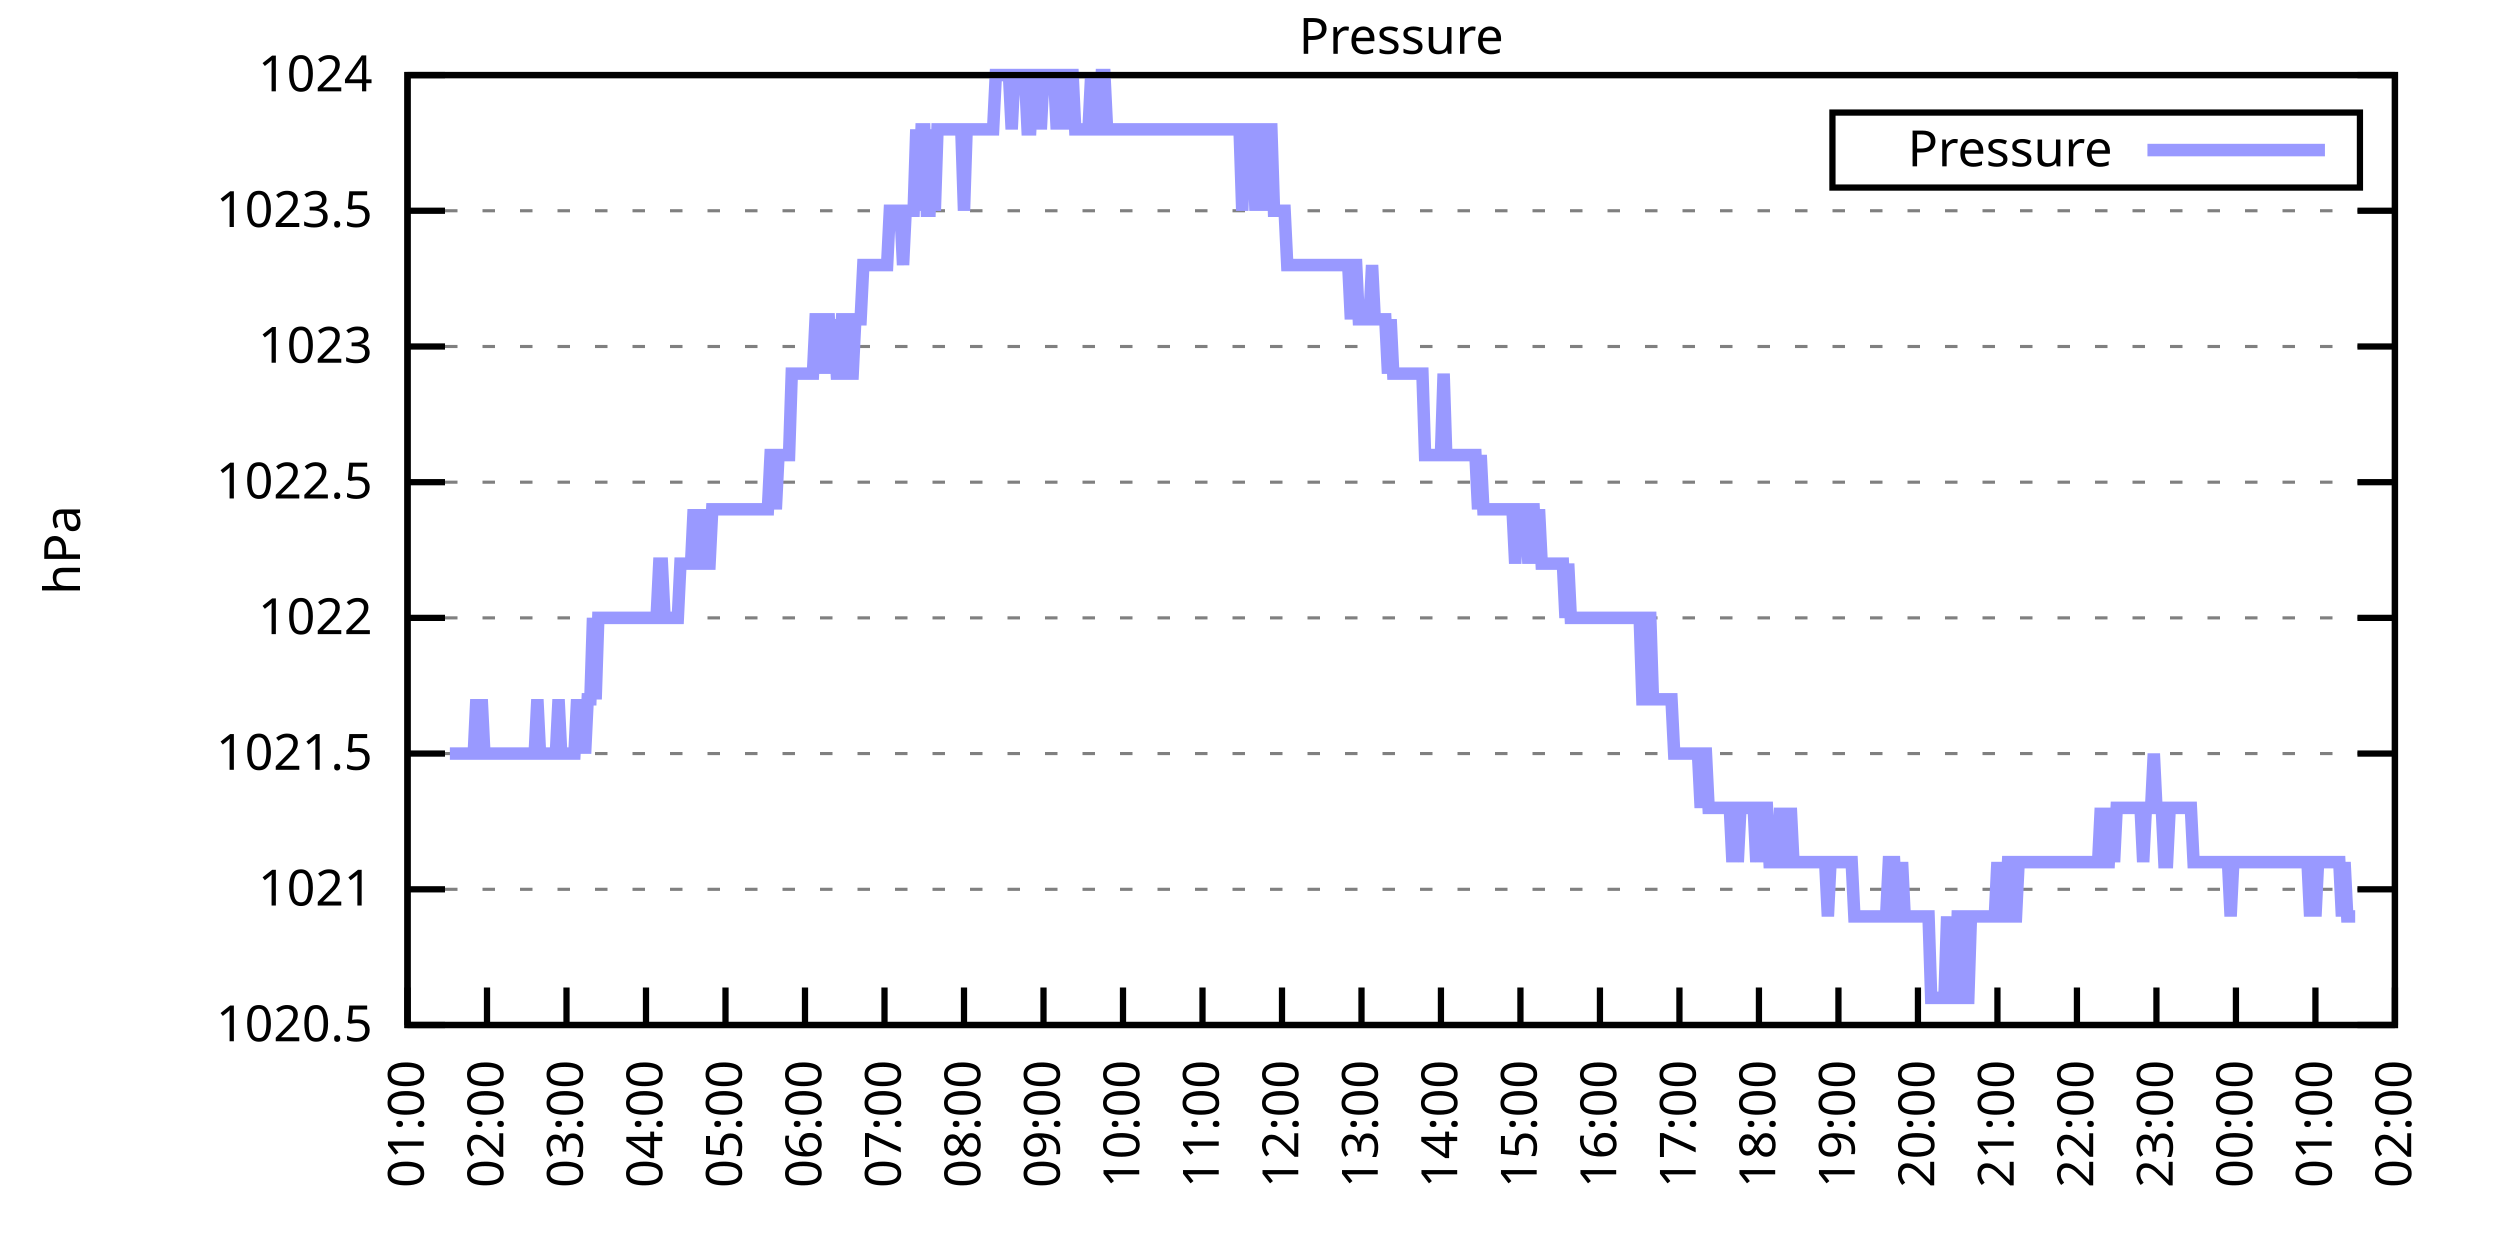
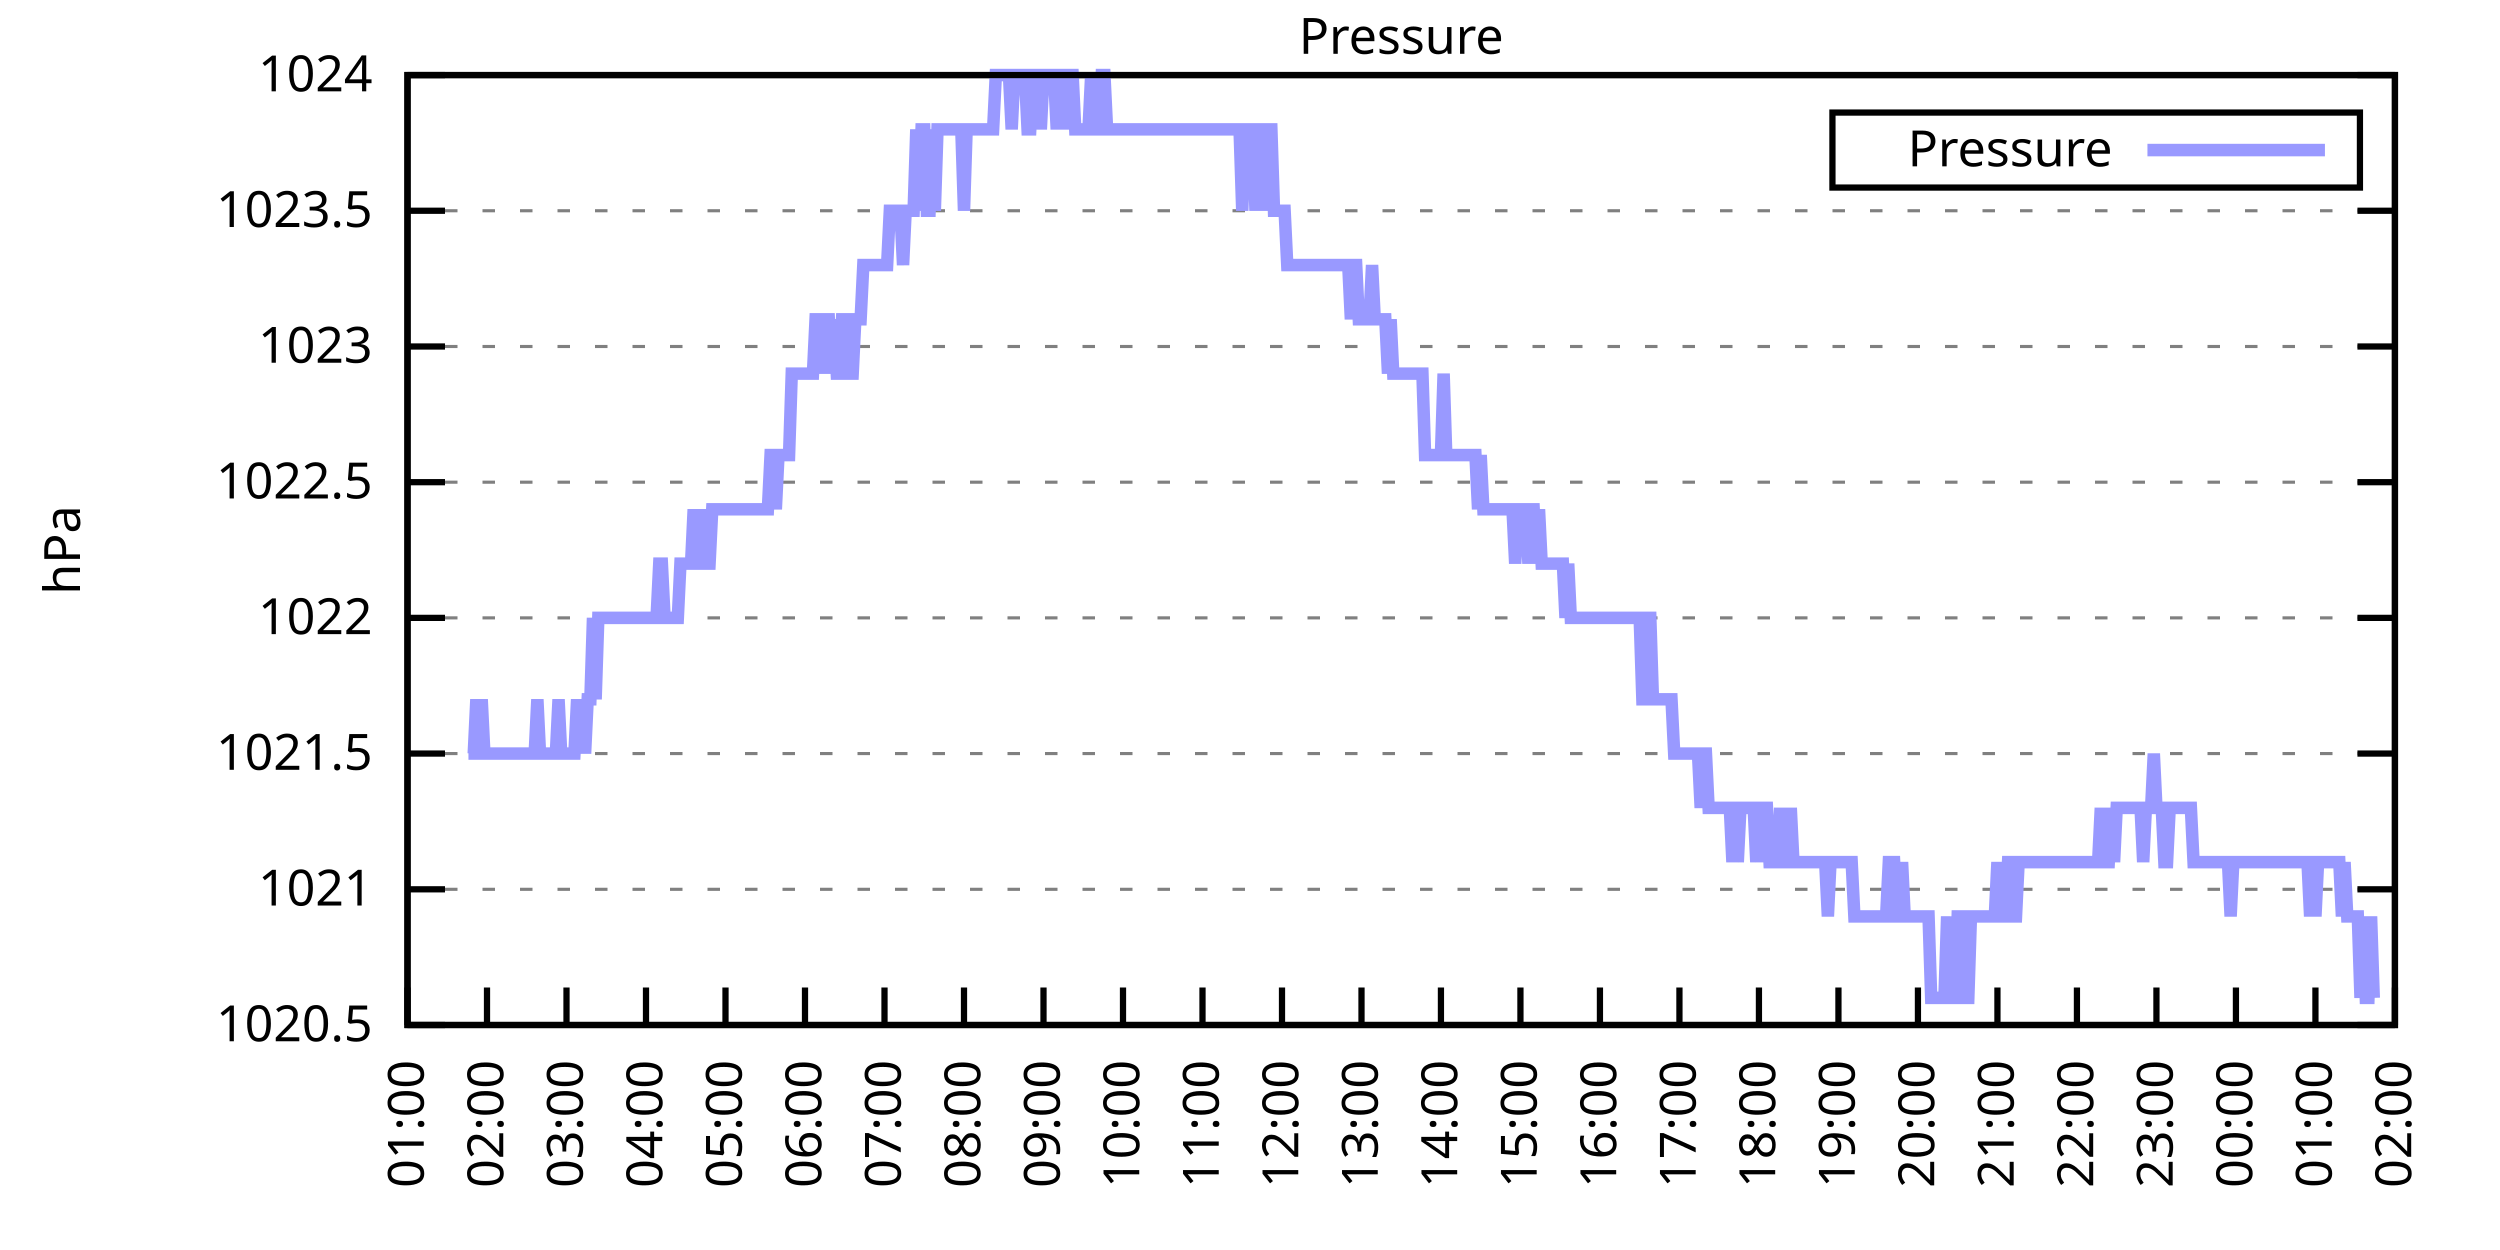
<svg xmlns="http://www.w3.org/2000/svg" xmlns:xlink="http://www.w3.org/1999/xlink" width="400" height="200" viewBox="0 0 400 200">
  <g id="gnuplot_canvas">
    <rect x="0" y="0" width="400" height="200" fill="none" />
    <defs>
      <circle id="gpDot" r="0.5" stroke-width="0.5" stroke="currentColor" />
      <path id="gpPt0" stroke-width="0.333" stroke="currentColor" d="M-1,0 h2 M0,-1 v2" />
      <path id="gpPt1" stroke-width="0.333" stroke="currentColor" d="M-1,-1 L1,1 M1,-1 L-1,1" />
      <path id="gpPt2" stroke-width="0.333" stroke="currentColor" d="M-1,0 L1,0 M0,-1 L0,1 M-1,-1 L1,1 M-1,1 L1,-1" />
      <rect id="gpPt3" stroke-width="0.333" stroke="currentColor" x="-1" y="-1" width="2" height="2" />
      <rect id="gpPt4" stroke-width="0.333" stroke="currentColor" fill="currentColor" x="-1" y="-1" width="2" height="2" />
      <circle id="gpPt5" stroke-width="0.333" stroke="currentColor" cx="0" cy="0" r="1" />
      <use xlink:href="#gpPt5" id="gpPt6" fill="currentColor" stroke="none" />
      <path id="gpPt7" stroke-width="0.333" stroke="currentColor" d="M0,-1.33 L-1.33,0.67 L1.33,0.67 z" />
      <use xlink:href="#gpPt7" id="gpPt8" fill="currentColor" stroke="none" />
      <use xlink:href="#gpPt7" id="gpPt9" stroke="currentColor" transform="rotate(180)" />
      <use xlink:href="#gpPt9" id="gpPt10" fill="currentColor" stroke="none" />
      <use xlink:href="#gpPt3" id="gpPt11" stroke="currentColor" transform="rotate(45)" />
      <use xlink:href="#gpPt11" id="gpPt12" fill="currentColor" stroke="none" />
      <path id="gpPt13" stroke-width="0.333" stroke="currentColor" d="M0,1.330 L1.265,0.411 L0.782,-1.067 L-0.782,-1.076 L-1.265,0.411 z" />
      <use xlink:href="#gpPt13" id="gpPt14" fill="currentColor" stroke="none" />
      <filter id="textbox" filterUnits="objectBoundingBox" x="0" y="0" height="1" width="1">
        <feFlood flood-color="white" flood-opacity="1" result="bgnd" />
        <feComposite in="SourceGraphic" in2="bgnd" operator="atop" />
      </filter>
      <filter id="greybox" filterUnits="objectBoundingBox" x="0" y="0" height="1" width="1">
        <feFlood flood-color="lightgrey" flood-opacity="1" result="grey" />
        <feComposite in="SourceGraphic" in2="grey" operator="atop" />
      </filter>
    </defs>
    <g fill="none" color="white" stroke="currentColor" stroke-width="1.00" stroke-linecap="butt" stroke-linejoin="miter">
</g>
    <g fill="none" color="black" stroke="currentColor" stroke-width="1.00" stroke-linecap="butt" stroke-linejoin="miter">
      <g stroke="none" shape-rendering="crispEdges">
        <polygon fill="rgb(255, 255, 255)" points="65.20,164.00 383.18,164.00 383.18,12.02 65.20,12.02 " />
      </g>
    </g>
    <g fill="none" color="black" stroke="currentColor" stroke-width="1.00" stroke-linecap="butt" stroke-linejoin="miter">
</g>
    <g fill="none" color="black" stroke="black" stroke-width="0.50" stroke-linecap="butt" stroke-linejoin="miter">
</g>
    <g fill="none" color="gray" stroke="currentColor" stroke-width="0.50" stroke-linecap="butt" stroke-linejoin="miter">
      <path stroke="gray" stroke-dasharray="2,4" class="gridline" d="M65.20,164.00 L383.19,164.00  " />
    </g>
    <g fill="none" color="gray" stroke="gray" stroke-width="1.00" stroke-linecap="butt" stroke-linejoin="miter">
</g>
    <g fill="none" color="black" stroke="currentColor" stroke-width="1.00" stroke-linecap="butt" stroke-linejoin="miter">
      <path stroke="black" d="M65.20,164.00 L71.20,164.00 M383.19,164.00 L377.19,164.00  " />
      <g transform="translate(59.60,166.60)" stroke="none" fill="black" font-family="Sans" font-size="8.00" text-anchor="end">
        <text>
          <tspan font-family="Sans"> 1020.5</tspan>
        </text>
      </g>
    </g>
    <g fill="none" color="black" stroke="currentColor" stroke-width="1.00" stroke-linecap="butt" stroke-linejoin="miter">
</g>
    <g fill="none" color="black" stroke="black" stroke-width="0.50" stroke-linecap="butt" stroke-linejoin="miter">
</g>
    <g fill="none" color="gray" stroke="currentColor" stroke-width="0.50" stroke-linecap="butt" stroke-linejoin="miter">
      <path stroke="gray" stroke-dasharray="2,4" class="gridline" d="M65.20,142.29 L383.19,142.29  " />
    </g>
    <g fill="none" color="gray" stroke="gray" stroke-width="1.00" stroke-linecap="butt" stroke-linejoin="miter">
</g>
    <g fill="none" color="black" stroke="currentColor" stroke-width="1.00" stroke-linecap="butt" stroke-linejoin="miter">
      <path stroke="black" d="M65.20,142.29 L71.20,142.29 M383.19,142.29 L377.19,142.29  " />
      <g transform="translate(59.60,144.89)" stroke="none" fill="black" font-family="Sans" font-size="8.00" text-anchor="end">
        <text>
          <tspan font-family="Sans"> 1021</tspan>
        </text>
      </g>
    </g>
    <g fill="none" color="black" stroke="currentColor" stroke-width="1.00" stroke-linecap="butt" stroke-linejoin="miter">
</g>
    <g fill="none" color="black" stroke="black" stroke-width="0.50" stroke-linecap="butt" stroke-linejoin="miter">
</g>
    <g fill="none" color="gray" stroke="currentColor" stroke-width="0.50" stroke-linecap="butt" stroke-linejoin="miter">
      <path stroke="gray" stroke-dasharray="2,4" class="gridline" d="M65.20,120.57 L383.19,120.57  " />
    </g>
    <g fill="none" color="gray" stroke="gray" stroke-width="1.00" stroke-linecap="butt" stroke-linejoin="miter">
</g>
    <g fill="none" color="black" stroke="currentColor" stroke-width="1.00" stroke-linecap="butt" stroke-linejoin="miter">
      <path stroke="black" d="M65.20,120.57 L71.20,120.57 M383.19,120.57 L377.19,120.57  " />
      <g transform="translate(59.60,123.17)" stroke="none" fill="black" font-family="Sans" font-size="8.00" text-anchor="end">
        <text>
          <tspan font-family="Sans"> 1021.5</tspan>
        </text>
      </g>
    </g>
    <g fill="none" color="black" stroke="currentColor" stroke-width="1.00" stroke-linecap="butt" stroke-linejoin="miter">
</g>
    <g fill="none" color="black" stroke="black" stroke-width="0.50" stroke-linecap="butt" stroke-linejoin="miter">
</g>
    <g fill="none" color="gray" stroke="currentColor" stroke-width="0.50" stroke-linecap="butt" stroke-linejoin="miter">
      <path stroke="gray" stroke-dasharray="2,4" class="gridline" d="M65.20,98.86 L383.19,98.86  " />
    </g>
    <g fill="none" color="gray" stroke="gray" stroke-width="1.00" stroke-linecap="butt" stroke-linejoin="miter">
</g>
    <g fill="none" color="black" stroke="currentColor" stroke-width="1.00" stroke-linecap="butt" stroke-linejoin="miter">
      <path stroke="black" d="M65.20,98.86 L71.20,98.86 M383.19,98.86 L377.19,98.86  " />
      <g transform="translate(59.60,101.46)" stroke="none" fill="black" font-family="Sans" font-size="8.00" text-anchor="end">
        <text>
          <tspan font-family="Sans"> 1022</tspan>
        </text>
      </g>
    </g>
    <g fill="none" color="black" stroke="currentColor" stroke-width="1.00" stroke-linecap="butt" stroke-linejoin="miter">
</g>
    <g fill="none" color="black" stroke="black" stroke-width="0.50" stroke-linecap="butt" stroke-linejoin="miter">
</g>
    <g fill="none" color="gray" stroke="currentColor" stroke-width="0.50" stroke-linecap="butt" stroke-linejoin="miter">
      <path stroke="gray" stroke-dasharray="2,4" class="gridline" d="M65.20,77.15 L383.19,77.15  " />
    </g>
    <g fill="none" color="gray" stroke="gray" stroke-width="1.00" stroke-linecap="butt" stroke-linejoin="miter">
</g>
    <g fill="none" color="black" stroke="currentColor" stroke-width="1.00" stroke-linecap="butt" stroke-linejoin="miter">
      <path stroke="black" d="M65.20,77.15 L71.20,77.15 M383.19,77.15 L377.19,77.15  " />
      <g transform="translate(59.60,79.75)" stroke="none" fill="black" font-family="Sans" font-size="8.00" text-anchor="end">
        <text>
          <tspan font-family="Sans"> 1022.5</tspan>
        </text>
      </g>
    </g>
    <g fill="none" color="black" stroke="currentColor" stroke-width="1.00" stroke-linecap="butt" stroke-linejoin="miter">
</g>
    <g fill="none" color="black" stroke="black" stroke-width="0.50" stroke-linecap="butt" stroke-linejoin="miter">
</g>
    <g fill="none" color="gray" stroke="currentColor" stroke-width="0.50" stroke-linecap="butt" stroke-linejoin="miter">
      <path stroke="gray" stroke-dasharray="2,4" class="gridline" d="M65.20,55.44 L383.19,55.44  " />
    </g>
    <g fill="none" color="gray" stroke="gray" stroke-width="1.00" stroke-linecap="butt" stroke-linejoin="miter">
</g>
    <g fill="none" color="black" stroke="currentColor" stroke-width="1.00" stroke-linecap="butt" stroke-linejoin="miter">
      <path stroke="black" d="M65.20,55.44 L71.20,55.44 M383.19,55.44 L377.19,55.44  " />
      <g transform="translate(59.60,58.04)" stroke="none" fill="black" font-family="Sans" font-size="8.00" text-anchor="end">
        <text>
          <tspan font-family="Sans"> 1023</tspan>
        </text>
      </g>
    </g>
    <g fill="none" color="black" stroke="currentColor" stroke-width="1.00" stroke-linecap="butt" stroke-linejoin="miter">
</g>
    <g fill="none" color="black" stroke="black" stroke-width="0.50" stroke-linecap="butt" stroke-linejoin="miter">
</g>
    <g fill="none" color="gray" stroke="currentColor" stroke-width="0.50" stroke-linecap="butt" stroke-linejoin="miter">
      <path stroke="gray" stroke-dasharray="2,4" class="gridline" d="M65.20,33.72 L383.19,33.72  " />
    </g>
    <g fill="none" color="gray" stroke="gray" stroke-width="1.00" stroke-linecap="butt" stroke-linejoin="miter">
</g>
    <g fill="none" color="black" stroke="currentColor" stroke-width="1.00" stroke-linecap="butt" stroke-linejoin="miter">
      <path stroke="black" d="M65.20,33.72 L71.20,33.72 M383.19,33.72 L377.19,33.72  " />
      <g transform="translate(59.60,36.32)" stroke="none" fill="black" font-family="Sans" font-size="8.00" text-anchor="end">
        <text>
          <tspan font-family="Sans"> 1023.5</tspan>
        </text>
      </g>
    </g>
    <g fill="none" color="black" stroke="currentColor" stroke-width="1.00" stroke-linecap="butt" stroke-linejoin="miter">
</g>
    <g fill="none" color="black" stroke="black" stroke-width="0.50" stroke-linecap="butt" stroke-linejoin="miter">
</g>
    <g fill="none" color="gray" stroke="currentColor" stroke-width="0.50" stroke-linecap="butt" stroke-linejoin="miter">
      <path stroke="gray" stroke-dasharray="2,4" class="gridline" d="M65.20,12.01 L383.19,12.01  " />
    </g>
    <g fill="none" color="gray" stroke="gray" stroke-width="1.00" stroke-linecap="butt" stroke-linejoin="miter">
</g>
    <g fill="none" color="black" stroke="currentColor" stroke-width="1.00" stroke-linecap="butt" stroke-linejoin="miter">
      <path stroke="black" d="M65.20,12.01 L71.20,12.01 M383.19,12.01 L377.19,12.01  " />
      <g transform="translate(59.60,14.61)" stroke="none" fill="black" font-family="Sans" font-size="8.00" text-anchor="end">
        <text>
          <tspan font-family="Sans"> 1024</tspan>
        </text>
      </g>
    </g>
    <g fill="none" color="black" stroke="currentColor" stroke-width="1.00" stroke-linecap="butt" stroke-linejoin="miter">
      <path stroke="black" d="M65.20,164.00 L65.20,158.00  " />
      <g transform="translate(67.80,169.60) rotate(270.00)" stroke="none" fill="black" font-family="Sans" font-size="8.00" text-anchor="end">
        <text>
          <tspan font-family="Sans">01:00</tspan>
        </text>
      </g>
    </g>
    <g fill="none" color="black" stroke="currentColor" stroke-width="1.00" stroke-linecap="butt" stroke-linejoin="miter">
      <path stroke="black" d="M77.92,164.00 L77.92,158.00  " />
      <g transform="translate(80.52,169.60) rotate(270.00)" stroke="none" fill="black" font-family="Sans" font-size="8.00" text-anchor="end">
        <text>
          <tspan font-family="Sans">02:00</tspan>
        </text>
      </g>
    </g>
    <g fill="none" color="black" stroke="currentColor" stroke-width="1.00" stroke-linecap="butt" stroke-linejoin="miter">
      <path stroke="black" d="M90.64,164.00 L90.64,158.00  " />
      <g transform="translate(93.24,169.60) rotate(270.00)" stroke="none" fill="black" font-family="Sans" font-size="8.00" text-anchor="end">
        <text>
          <tspan font-family="Sans">03:00</tspan>
        </text>
      </g>
    </g>
    <g fill="none" color="black" stroke="currentColor" stroke-width="1.00" stroke-linecap="butt" stroke-linejoin="miter">
      <path stroke="black" d="M103.36,164.00 L103.36,158.00  " />
      <g transform="translate(105.96,169.60) rotate(270.00)" stroke="none" fill="black" font-family="Sans" font-size="8.00" text-anchor="end">
        <text>
          <tspan font-family="Sans">04:00</tspan>
        </text>
      </g>
    </g>
    <g fill="none" color="black" stroke="currentColor" stroke-width="1.00" stroke-linecap="butt" stroke-linejoin="miter">
      <path stroke="black" d="M116.08,164.00 L116.08,158.00  " />
      <g transform="translate(118.68,169.60) rotate(270.00)" stroke="none" fill="black" font-family="Sans" font-size="8.00" text-anchor="end">
        <text>
          <tspan font-family="Sans">05:00</tspan>
        </text>
      </g>
    </g>
    <g fill="none" color="black" stroke="currentColor" stroke-width="1.00" stroke-linecap="butt" stroke-linejoin="miter">
      <path stroke="black" d="M128.80,164.00 L128.80,158.00  " />
      <g transform="translate(131.40,169.60) rotate(270.00)" stroke="none" fill="black" font-family="Sans" font-size="8.00" text-anchor="end">
        <text>
          <tspan font-family="Sans">06:00</tspan>
        </text>
      </g>
    </g>
    <g fill="none" color="black" stroke="currentColor" stroke-width="1.00" stroke-linecap="butt" stroke-linejoin="miter">
      <path stroke="black" d="M141.52,164.00 L141.52,158.00  " />
      <g transform="translate(144.12,169.60) rotate(270.00)" stroke="none" fill="black" font-family="Sans" font-size="8.00" text-anchor="end">
        <text>
          <tspan font-family="Sans">07:00</tspan>
        </text>
      </g>
    </g>
    <g fill="none" color="black" stroke="currentColor" stroke-width="1.00" stroke-linecap="butt" stroke-linejoin="miter">
      <path stroke="black" d="M154.24,164.00 L154.24,158.00  " />
      <g transform="translate(156.84,169.60) rotate(270.00)" stroke="none" fill="black" font-family="Sans" font-size="8.00" text-anchor="end">
        <text>
          <tspan font-family="Sans">08:00</tspan>
        </text>
      </g>
    </g>
    <g fill="none" color="black" stroke="currentColor" stroke-width="1.00" stroke-linecap="butt" stroke-linejoin="miter">
      <path stroke="black" d="M166.96,164.00 L166.96,158.00  " />
      <g transform="translate(169.56,169.60) rotate(270.00)" stroke="none" fill="black" font-family="Sans" font-size="8.00" text-anchor="end">
        <text>
          <tspan font-family="Sans">09:00</tspan>
        </text>
      </g>
    </g>
    <g fill="none" color="black" stroke="currentColor" stroke-width="1.00" stroke-linecap="butt" stroke-linejoin="miter">
      <path stroke="black" d="M179.68,164.00 L179.68,158.00  " />
      <g transform="translate(182.28,169.60) rotate(270.00)" stroke="none" fill="black" font-family="Sans" font-size="8.00" text-anchor="end">
        <text>
          <tspan font-family="Sans">10:00</tspan>
        </text>
      </g>
    </g>
    <g fill="none" color="black" stroke="currentColor" stroke-width="1.00" stroke-linecap="butt" stroke-linejoin="miter">
      <path stroke="black" d="M192.40,164.00 L192.40,158.00  " />
      <g transform="translate(195.00,169.60) rotate(270.00)" stroke="none" fill="black" font-family="Sans" font-size="8.00" text-anchor="end">
        <text>
          <tspan font-family="Sans">11:00</tspan>
        </text>
      </g>
    </g>
    <g fill="none" color="black" stroke="currentColor" stroke-width="1.00" stroke-linecap="butt" stroke-linejoin="miter">
      <path stroke="black" d="M205.12,164.00 L205.12,158.00  " />
      <g transform="translate(207.72,169.60) rotate(270.00)" stroke="none" fill="black" font-family="Sans" font-size="8.00" text-anchor="end">
        <text>
          <tspan font-family="Sans">12:00</tspan>
        </text>
      </g>
    </g>
    <g fill="none" color="black" stroke="currentColor" stroke-width="1.00" stroke-linecap="butt" stroke-linejoin="miter">
      <path stroke="black" d="M217.84,164.00 L217.84,158.00  " />
      <g transform="translate(220.44,169.60) rotate(270.00)" stroke="none" fill="black" font-family="Sans" font-size="8.00" text-anchor="end">
        <text>
          <tspan font-family="Sans">13:00</tspan>
        </text>
      </g>
    </g>
    <g fill="none" color="black" stroke="currentColor" stroke-width="1.00" stroke-linecap="butt" stroke-linejoin="miter">
      <path stroke="black" d="M230.55,164.00 L230.55,158.00  " />
      <g transform="translate(233.15,169.60) rotate(270.00)" stroke="none" fill="black" font-family="Sans" font-size="8.00" text-anchor="end">
        <text>
          <tspan font-family="Sans">14:00</tspan>
        </text>
      </g>
    </g>
    <g fill="none" color="black" stroke="currentColor" stroke-width="1.00" stroke-linecap="butt" stroke-linejoin="miter">
      <path stroke="black" d="M243.27,164.00 L243.27,158.00  " />
      <g transform="translate(245.87,169.60) rotate(270.00)" stroke="none" fill="black" font-family="Sans" font-size="8.00" text-anchor="end">
        <text>
          <tspan font-family="Sans">15:00</tspan>
        </text>
      </g>
    </g>
    <g fill="none" color="black" stroke="currentColor" stroke-width="1.00" stroke-linecap="butt" stroke-linejoin="miter">
      <path stroke="black" d="M255.99,164.00 L255.99,158.00  " />
      <g transform="translate(258.59,169.60) rotate(270.00)" stroke="none" fill="black" font-family="Sans" font-size="8.00" text-anchor="end">
        <text>
          <tspan font-family="Sans">16:00</tspan>
        </text>
      </g>
    </g>
    <g fill="none" color="black" stroke="currentColor" stroke-width="1.00" stroke-linecap="butt" stroke-linejoin="miter">
      <path stroke="black" d="M268.71,164.00 L268.71,158.00  " />
      <g transform="translate(271.31,169.60) rotate(270.00)" stroke="none" fill="black" font-family="Sans" font-size="8.00" text-anchor="end">
        <text>
          <tspan font-family="Sans">17:00</tspan>
        </text>
      </g>
    </g>
    <g fill="none" color="black" stroke="currentColor" stroke-width="1.00" stroke-linecap="butt" stroke-linejoin="miter">
      <path stroke="black" d="M281.43,164.00 L281.43,158.00  " />
      <g transform="translate(284.03,169.60) rotate(270.00)" stroke="none" fill="black" font-family="Sans" font-size="8.00" text-anchor="end">
        <text>
          <tspan font-family="Sans">18:00</tspan>
        </text>
      </g>
    </g>
    <g fill="none" color="black" stroke="currentColor" stroke-width="1.00" stroke-linecap="butt" stroke-linejoin="miter">
      <path stroke="black" d="M294.15,164.00 L294.15,158.00  " />
      <g transform="translate(296.75,169.60) rotate(270.00)" stroke="none" fill="black" font-family="Sans" font-size="8.00" text-anchor="end">
        <text>
          <tspan font-family="Sans">19:00</tspan>
        </text>
      </g>
    </g>
    <g fill="none" color="black" stroke="currentColor" stroke-width="1.00" stroke-linecap="butt" stroke-linejoin="miter">
      <path stroke="black" d="M306.87,164.00 L306.87,158.00  " />
      <g transform="translate(309.47,169.60) rotate(270.00)" stroke="none" fill="black" font-family="Sans" font-size="8.00" text-anchor="end">
        <text>
          <tspan font-family="Sans">20:00</tspan>
        </text>
      </g>
    </g>
    <g fill="none" color="black" stroke="currentColor" stroke-width="1.00" stroke-linecap="butt" stroke-linejoin="miter">
      <path stroke="black" d="M319.59,164.00 L319.59,158.00  " />
      <g transform="translate(322.19,169.60) rotate(270.00)" stroke="none" fill="black" font-family="Sans" font-size="8.00" text-anchor="end">
        <text>
          <tspan font-family="Sans">21:00</tspan>
        </text>
      </g>
    </g>
    <g fill="none" color="black" stroke="currentColor" stroke-width="1.00" stroke-linecap="butt" stroke-linejoin="miter">
      <path stroke="black" d="M332.31,164.00 L332.31,158.00  " />
      <g transform="translate(334.91,169.60) rotate(270.00)" stroke="none" fill="black" font-family="Sans" font-size="8.00" text-anchor="end">
        <text>
          <tspan font-family="Sans">22:00</tspan>
        </text>
      </g>
    </g>
    <g fill="none" color="black" stroke="currentColor" stroke-width="1.00" stroke-linecap="butt" stroke-linejoin="miter">
      <path stroke="black" d="M345.03,164.00 L345.03,158.00  " />
      <g transform="translate(347.63,169.60) rotate(270.00)" stroke="none" fill="black" font-family="Sans" font-size="8.00" text-anchor="end">
        <text>
          <tspan font-family="Sans">23:00</tspan>
        </text>
      </g>
    </g>
    <g fill="none" color="black" stroke="currentColor" stroke-width="1.00" stroke-linecap="butt" stroke-linejoin="miter">
      <path stroke="black" d="M357.75,164.00 L357.75,158.00  " />
      <g transform="translate(360.35,169.60) rotate(270.00)" stroke="none" fill="black" font-family="Sans" font-size="8.00" text-anchor="end">
        <text>
          <tspan font-family="Sans">00:00</tspan>
        </text>
      </g>
    </g>
    <g fill="none" color="black" stroke="currentColor" stroke-width="1.00" stroke-linecap="butt" stroke-linejoin="miter">
      <path stroke="black" d="M370.47,164.00 L370.47,158.00  " />
      <g transform="translate(373.07,169.60) rotate(270.00)" stroke="none" fill="black" font-family="Sans" font-size="8.00" text-anchor="end">
        <text>
          <tspan font-family="Sans">01:00</tspan>
        </text>
      </g>
    </g>
    <g fill="none" color="black" stroke="currentColor" stroke-width="1.00" stroke-linecap="butt" stroke-linejoin="miter">
      <path stroke="black" d="M383.19,164.00 L383.19,158.00  " />
      <g transform="translate(385.79,169.60) rotate(270.00)" stroke="none" fill="black" font-family="Sans" font-size="8.00" text-anchor="end">
        <text>
          <tspan font-family="Sans">02:00</tspan>
        </text>
      </g>
    </g>
    <g fill="none" color="black" stroke="currentColor" stroke-width="1.00" stroke-linecap="butt" stroke-linejoin="miter">
</g>
    <g fill="none" color="black" stroke="currentColor" stroke-width="1.00" stroke-linecap="butt" stroke-linejoin="miter">
      <path stroke="black" d="M65.20,12.01 L65.20,164.00 L383.19,164.00 L383.19,12.01 L65.20,12.01 Z  " />
    </g>
    <g fill="none" color="black" stroke="currentColor" stroke-width="1.00" stroke-linecap="butt" stroke-linejoin="miter">
</g>
    <g fill="none" color="black" stroke="currentColor" stroke-width="1.00" stroke-linecap="butt" stroke-linejoin="miter">
      <path stroke="black" d="M293.19,30.01 L293.19,18.01 L377.59,18.01 L377.59,30.01 L293.19,30.01 Z  " />
    </g>
    <g id="Pressure_plot_1">
      <g fill="none" color="white" stroke="black" stroke-width="2.00" stroke-linecap="butt" stroke-linejoin="miter">
</g>
      <g fill="none" color="black" stroke="currentColor" stroke-width="2.00" stroke-linecap="butt" stroke-linejoin="miter">
        <g transform="translate(337.99,26.61)" stroke="none" fill="black" font-family="Sans" font-size="8.00" text-anchor="end">
          <text>
            <tspan font-family="Sans">Pressure</tspan>
          </text>
        </g>
      </g>
      <g fill="none" color="black" stroke="currentColor" stroke-width="2.00" stroke-linecap="butt" stroke-linejoin="miter">
-         <path stroke="rgb(153, 153, 255)" d="M343.59,24.01 L371.99,24.01 M71.98,120.57 L72.41,120.57 L72.83,120.57 L73.26,120.57 L73.68,120.57 L74.10,120.57   L74.53,120.57 L74.95,120.57 L75.38,120.57 L75.80,120.57 L76.22,111.89 L76.65,120.57 L77.07,111.89 L77.50,120.57   L77.92,120.57 L78.34,120.57 L78.77,120.57 L79.19,120.57 L79.62,120.57 L80.04,120.57 L80.46,120.57 L80.89,120.57   L81.31,120.57 L81.74,120.57 L82.16,120.57 L82.58,120.57 L83.01,120.57 L83.43,120.57 L83.86,120.57 L84.28,120.57   L84.70,120.57 L85.13,120.57 L85.55,120.57 L85.98,111.89 L86.40,120.57 L86.82,120.57 L87.25,120.57 L87.67,120.57   L88.10,120.57 L88.52,120.57 L88.94,120.57 L89.37,111.89 L89.79,120.57 L90.22,120.57 L90.64,120.57 L91.06,120.57   L91.49,120.57 L91.91,120.57 L92.34,111.89 L92.76,120.57 L93.18,111.89 L93.61,120.57 L94.03,111.89 L94.46,111.89   L94.88,98.86 L95.30,111.89 L95.73,98.86 L96.15,98.86 L96.58,98.86 L97.00,98.86 L97.42,98.86 L97.85,98.86   L98.27,98.86 L98.69,98.86 L99.12,98.86 L99.54,98.86 L99.97,98.86 L100.39,98.86 L100.81,98.86 L101.24,98.86   L101.66,98.86 L102.09,98.86 L102.51,98.86 L102.93,98.86 L103.36,98.86 L103.78,98.86 L104.21,98.86 L104.63,98.86   L105.05,98.86 L105.48,90.18 L105.90,90.18 L106.33,98.86 L106.75,98.86 L107.17,98.86 L107.60,98.86 L108.02,98.86   L108.45,98.86 L108.87,90.18 L109.29,90.18 L109.72,90.18 L110.14,90.18 L110.57,90.18 L110.99,81.49 L111.41,90.18   L111.84,90.18 L112.26,81.49 L112.69,90.18 L113.11,90.18 L113.53,90.18 L113.96,81.49 L114.38,81.49 L114.81,81.49   L115.23,81.49 L115.65,81.49 L116.08,81.49 L116.50,81.49 L116.93,81.49 L117.35,81.49 L117.77,81.49 L118.20,81.49   L118.62,81.49 L119.05,81.49 L119.47,81.49 L119.89,81.49 L120.32,81.49 L120.74,81.49 L121.17,81.49 L121.59,81.49   L122.01,81.49 L122.44,81.49 L122.86,81.49 L123.29,72.81 L123.71,72.81 L124.13,81.49 L124.56,72.81 L124.98,72.81   L125.41,72.81 L125.83,72.81 L126.25,72.81 L126.68,59.78 L127.10,59.78 L127.53,59.78 L127.95,59.78 L128.37,59.78   L128.80,59.78 L129.22,59.78 L129.65,59.78 L130.07,59.78 L130.49,51.09 L130.92,51.09 L131.34,59.78 L131.77,51.09   L132.19,51.09 L132.61,51.09 L133.04,59.78 L133.46,51.09 L133.89,59.78 L134.31,59.78 L134.73,51.09 L135.16,51.09   L135.58,59.78 L136.01,59.78 L136.43,59.78 L136.85,51.09 L137.28,51.09 L137.70,51.09 L138.13,42.41 L138.55,42.41   L138.97,42.41 L139.40,42.41 L139.82,42.41 L140.25,42.41 L140.67,42.41 L141.09,42.41 L141.52,42.41 L141.94,42.41   L142.37,33.72 L142.79,33.72 L143.21,33.72 L143.64,33.72 L144.06,33.72 L144.49,42.41 L144.91,33.72 L145.33,33.72   L145.76,33.72 L146.18,33.72 L146.61,20.70 L147.03,33.72 L147.45,20.70 L147.88,20.70 L148.30,33.72 L148.73,33.72   L149.15,20.70 L149.57,33.72 L150.00,20.70 L150.42,20.70 L150.85,20.70 L151.27,20.70 L151.69,20.70 L152.12,20.70   L152.54,20.70 L152.97,20.70 L153.39,20.70 L153.81,20.70 L154.24,33.72 L154.66,20.70 L155.09,20.70 L155.51,20.70   L155.93,20.70 L156.36,20.70 L156.78,20.70 L157.21,20.70 L157.63,20.70 L158.05,20.70 L158.48,20.70 L158.90,20.70   L159.33,12.01 L159.75,12.01 L160.17,12.01 L160.60,12.01 L161.02,12.01 L161.44,12.01 L161.87,20.70 L162.29,12.01   L162.72,12.01 L163.14,12.01 L163.56,12.01 L163.99,12.01 L164.41,20.70 L164.84,20.70 L165.26,12.01 L165.68,12.01   L166.11,12.01 L166.53,20.70 L166.96,12.01 L167.38,12.01 L167.80,12.01 L168.23,12.01 L168.65,12.01 L169.08,20.70   L169.50,12.01 L169.92,12.01 L170.35,20.70 L170.77,12.01 L171.20,12.01 L171.62,12.01 L172.04,20.70 L172.47,20.70   L172.89,20.70 L173.32,20.70 L173.74,20.70 L174.16,20.70 L174.59,12.01 L175.01,20.70 L175.44,20.70 L175.86,20.70   L176.28,12.01 L176.71,12.01 L177.13,20.70 L177.56,20.70 L177.98,20.70 L178.40,20.70 L178.83,20.70 L179.25,20.70   L179.68,20.70 L180.10,20.70 L180.52,20.70 L180.95,20.70 L181.37,20.70 L181.80,20.70 L182.22,20.70 L182.64,20.70   L183.07,20.70 L183.49,20.70 L183.92,20.70 L184.34,20.70 L184.76,20.70 L185.19,20.70 L185.61,20.70 L186.04,20.70   L186.46,20.70 L186.88,20.70 L187.31,20.70 L187.73,20.70 L188.16,20.70 L188.58,20.70 L189.00,20.70 L189.43,20.70   L189.85,20.70 L190.28,20.70 L190.70,20.70 L191.12,20.70 L191.55,20.70 L191.97,20.70 L192.40,20.70 L192.82,20.70   L193.24,20.70 L193.67,20.70 L194.09,20.70 L194.52,20.70 L194.94,20.70 L195.36,20.70 L195.79,20.70 L196.21,20.70   L196.64,20.70 L197.06,20.70 L197.48,20.70 L197.91,20.70 L198.33,20.70 L198.76,33.72 L199.18,20.70 L199.60,20.70   L200.03,20.70 L200.45,20.70 L200.88,33.72 L201.30,20.70 L201.72,20.70 L202.15,20.70 L202.57,33.72 L203.00,20.70   L203.42,20.70 L203.84,33.72 L204.27,33.72 L204.69,33.72 L205.12,33.72 L205.54,33.72 L205.96,42.41 L206.39,42.41   L206.81,42.41 L207.24,42.41 L207.66,42.41 L208.08,42.41 L208.51,42.41 L208.93,42.41 L209.36,42.41 L209.78,42.41   L210.20,42.41 L210.63,42.41 L211.05,42.41 L211.48,42.41 L211.90,42.41 L212.32,42.41 L212.75,42.41 L213.17,42.41   L213.60,42.41 L214.02,42.41 L214.44,42.41 L214.87,42.41 L215.29,42.41 L215.72,42.41 L216.14,51.09 L216.56,42.41   L216.99,42.41 L217.41,51.09 L217.84,51.09 L218.26,51.09 L218.68,51.09 L219.11,51.09 L219.53,42.41 L219.96,51.09   L220.38,51.09 L220.80,51.09 L221.23,51.09 L221.65,51.09 L222.08,59.78 L222.50,51.09 L222.92,59.78 L223.35,59.78   L223.77,59.78 L224.20,59.78 L224.62,59.78 L225.04,59.78 L225.47,59.78 L225.89,59.78 L226.31,59.78 L226.74,59.78   L227.16,59.78 L227.59,59.78 L228.01,72.81 L228.43,72.81 L228.86,72.81 L229.28,72.81 L229.71,72.81 L230.13,72.81   L230.55,72.81 L230.98,59.78 L231.40,72.81 L231.83,72.81 L232.25,72.81 L232.67,72.81 L233.10,72.81 L233.52,72.81   L233.95,72.81 L234.37,72.81 L234.79,72.81 L235.22,72.81 L235.64,72.81 L236.07,72.81 L236.49,81.49 L236.91,72.81   L237.34,81.49 L237.76,81.49 L238.19,81.49 L238.61,81.49 L239.03,81.49 L239.46,81.49 L239.88,81.49 L240.31,81.49   L240.73,81.49 L241.15,81.49 L241.58,81.49 L242.00,81.49 L242.43,90.18 L242.85,81.49 L243.27,81.49 L243.70,81.49   L244.12,81.49 L244.55,90.18 L244.97,81.49 L245.39,81.49 L245.82,90.18 L246.24,81.49 L246.67,90.18 L247.09,90.18   L247.51,90.18 L247.94,90.18 L248.36,90.18 L248.79,90.18 L249.21,90.18 L249.63,90.18 L250.06,90.18 L250.48,98.86   L250.91,90.18 L251.33,98.86 L251.75,98.86 L252.18,98.86 L252.60,98.86 L253.03,98.86 L253.45,98.86 L253.87,98.86   L254.30,98.86 L254.72,98.86 L255.15,98.86 L255.57,98.86 L255.99,98.86 L256.42,98.86 L256.84,98.86 L257.27,98.86   L257.69,98.86 L258.11,98.86 L258.54,98.86 L258.96,98.86 L259.39,98.86 L259.81,98.86 L260.23,98.86 L260.66,98.86   L261.08,98.86 L261.51,98.86 L261.93,98.86 L262.35,98.86 L262.78,111.89 L263.20,111.89 L263.63,98.86 L264.05,98.86   L264.47,111.89 L264.90,111.89 L265.32,111.89 L265.75,111.89 L266.17,111.89 L266.59,111.89 L267.02,111.89 L267.44,111.89   L267.87,120.57 L268.29,120.57 L268.71,120.57 L269.14,120.57 L269.56,120.57 L269.99,120.57 L270.41,120.57 L270.83,120.57   L271.26,120.57 L271.68,120.57 L272.11,129.26 L272.53,120.57 L272.95,120.57 L273.38,129.26 L273.80,129.26 L274.23,129.26   L274.65,129.26 L275.07,129.26 L275.50,129.26 L275.92,129.26 L276.35,129.26 L276.77,129.26 L277.19,137.94 L277.62,129.26   L278.04,137.94 L278.47,129.26 L278.89,129.26 L279.31,129.26 L279.74,129.26 L280.16,129.26 L280.59,129.26 L281.01,137.94   L281.43,129.26 L281.86,137.94 L282.28,129.26 L282.71,129.26 L283.13,137.94 L283.55,137.94 L283.98,137.94 L284.40,137.94   L284.83,129.26 L285.25,137.94 L285.67,137.94 L286.10,137.94 L286.52,129.26 L286.95,137.94 L287.37,137.94 L287.79,137.94   L288.22,137.94 L288.64,137.94 L289.06,137.94 L289.49,137.94 L289.91,137.94 L290.34,137.94 L290.76,137.94 L291.18,137.94   L291.61,137.94 L292.03,137.94 L292.46,146.63 L292.88,137.94 L293.30,137.94 L293.73,137.94 L294.15,137.94 L294.58,137.94   L295.00,137.94 L295.42,137.94 L295.85,137.94 L296.27,137.94 L296.70,146.63 L297.12,146.63 L297.54,146.63 L297.97,146.63   L298.39,146.63 L298.82,146.63 L299.24,146.63 L299.66,146.63 L300.09,146.63 L300.51,146.63 L300.94,146.63 L301.36,146.63   L301.78,146.63 L302.21,137.94 L302.63,137.94 L303.06,137.94 L303.48,146.63 L303.90,146.63 L304.33,137.94 L304.75,146.63   L305.18,146.63 L305.60,146.63 L306.02,146.63 L306.45,146.63 L306.87,146.63 L307.30,146.63 L307.72,146.63 L308.14,146.63   L308.57,146.63 L308.99,159.66 L309.42,159.66 L309.84,159.66 L310.26,159.66 L310.69,159.66 L311.11,159.66 L311.54,146.63   L311.96,159.66 L312.38,159.66 L312.81,159.66 L313.23,146.63 L313.66,146.63 L314.08,159.66 L314.50,159.66 L314.93,159.66   L315.35,146.63 L315.78,146.63 L316.20,146.63 L316.62,146.63 L317.05,146.63 L317.47,146.63 L317.90,146.63 L318.32,146.63   L318.74,146.63 L319.17,146.63 L319.59,137.94 L320.02,146.63 L320.44,146.63 L320.86,146.63 L321.29,137.94 L321.71,137.94   L322.14,146.63 L322.56,146.63 L322.98,137.94 L323.41,137.94 L323.83,137.94 L324.26,137.94 L324.68,137.94 L325.10,137.94   L325.53,137.94 L325.95,137.94 L326.38,137.94 L326.80,137.94 L327.22,137.94 L327.65,137.94 L328.07,137.94 L328.50,137.94   L328.92,137.94 L329.34,137.94 L329.77,137.94 L330.19,137.94 L330.62,137.94 L331.04,137.94 L331.46,137.94 L331.89,137.94   L332.31,137.94 L332.74,137.94 L333.16,137.94 L333.58,137.94 L334.01,137.94 L334.43,137.94 L334.86,137.94 L335.28,137.94   L335.70,137.94 L336.13,129.26 L336.55,137.94 L336.98,137.94 L337.40,137.94 L337.82,129.26 L338.25,137.94 L338.67,129.26   L339.10,129.26 L339.52,129.26 L339.94,129.26 L340.37,129.26 L340.79,129.26 L341.22,129.26 L341.64,129.26 L342.06,129.26   L342.49,129.26 L342.91,137.94 L343.34,129.26 L343.76,129.26 L344.18,129.26 L344.61,120.57 L345.03,129.26 L345.46,129.26   L345.88,129.26 L346.30,137.94 L346.73,137.94 L347.15,129.26 L347.58,129.26 L348.00,129.26 L348.42,129.26 L348.85,129.26   L349.27,129.26 L349.70,129.26 L350.12,129.26 L350.54,129.26 L350.97,137.94 L351.39,137.94 L351.81,137.94 L352.24,137.94   L352.66,137.94 L353.09,137.94 L353.51,137.94 L353.93,137.94 L354.36,137.94 L354.78,137.94 L355.21,137.94 L355.63,137.94   L356.05,137.94 L356.48,137.94 L356.90,146.63 L357.33,137.94 L357.75,137.94 L358.17,137.94 L358.60,137.94 L359.02,137.94   L359.45,137.94 L359.87,137.94 L360.29,137.94 L360.72,137.94 L361.14,137.94 L361.57,137.94 L361.99,137.94 L362.41,137.94   L362.84,137.94 L363.26,137.94 L363.69,137.94 L364.11,137.94 L364.53,137.94 L364.96,137.94 L365.38,137.94 L365.81,137.94   L366.23,137.94 L366.65,137.94 L367.08,137.94 L367.50,137.94 L367.93,137.94 L368.35,137.94 L368.77,137.94 L369.20,137.94   L369.62,146.63 L370.05,137.94 L370.47,146.63 L370.89,137.94 L371.32,137.94 L371.74,137.94 L372.17,137.94 L372.59,137.94   L373.01,137.94 L373.44,137.94 L373.86,137.94 L374.29,137.94 L374.71,146.63 L375.13,137.94 L375.56,146.63 L375.98,146.63   L376.41,146.63 L376.83,146.63  " />
+         <path stroke="rgb(153, 153, 255)" d="M343.59,24.01 L371.99,24.01 M74.95,120.57 L75.38,120.57 L75.80,120.57 L76.22,111.89 L76.65,120.57 L77.07,111.89   L77.50,120.57 L77.92,120.57 L78.34,120.57 L78.77,120.57 L79.19,120.57 L79.62,120.57 L80.04,120.57 L80.46,120.57   L80.89,120.57 L81.31,120.57 L81.74,120.57 L82.16,120.57 L82.58,120.57 L83.01,120.57 L83.43,120.57 L83.86,120.57   L84.28,120.57 L84.70,120.57 L85.13,120.57 L85.55,120.57 L85.98,111.89 L86.40,120.57 L86.82,120.57 L87.25,120.57   L87.67,120.57 L88.10,120.57 L88.52,120.57 L88.94,120.57 L89.37,111.89 L89.79,120.57 L90.22,120.57 L90.64,120.57   L91.06,120.57 L91.49,120.57 L91.91,120.57 L92.34,111.89 L92.76,120.57 L93.18,111.89 L93.61,120.57 L94.03,111.89   L94.46,111.89 L94.88,98.86 L95.30,111.89 L95.73,98.86 L96.15,98.86 L96.58,98.86 L97.00,98.86 L97.42,98.86   L97.85,98.86 L98.27,98.86 L98.69,98.86 L99.12,98.86 L99.54,98.86 L99.97,98.86 L100.39,98.86 L100.81,98.86   L101.24,98.86 L101.66,98.86 L102.09,98.86 L102.51,98.86 L102.93,98.86 L103.36,98.86 L103.78,98.86 L104.21,98.86   L104.63,98.86 L105.05,98.86 L105.48,90.18 L105.90,90.18 L106.33,98.86 L106.75,98.86 L107.17,98.86 L107.60,98.86   L108.02,98.86 L108.45,98.86 L108.87,90.18 L109.29,90.18 L109.72,90.18 L110.14,90.18 L110.57,90.18 L110.99,81.49   L111.41,90.18 L111.84,90.18 L112.26,81.49 L112.69,90.18 L113.11,90.18 L113.53,90.18 L113.96,81.49 L114.38,81.49   L114.81,81.49 L115.23,81.49 L115.65,81.49 L116.08,81.49 L116.50,81.49 L116.93,81.49 L117.35,81.49 L117.77,81.49   L118.20,81.49 L118.62,81.49 L119.05,81.49 L119.47,81.49 L119.89,81.49 L120.32,81.49 L120.74,81.49 L121.17,81.49   L121.59,81.49 L122.01,81.49 L122.44,81.49 L122.86,81.49 L123.29,72.81 L123.71,72.81 L124.13,81.49 L124.56,72.81   L124.98,72.81 L125.41,72.81 L125.83,72.81 L126.25,72.81 L126.68,59.78 L127.10,59.78 L127.53,59.78 L127.95,59.78   L128.37,59.78 L128.80,59.78 L129.22,59.78 L129.65,59.78 L130.07,59.78 L130.49,51.09 L130.92,51.09 L131.34,59.78   L131.77,51.09 L132.19,51.09 L132.61,51.09 L133.04,59.78 L133.46,51.09 L133.89,59.78 L134.31,59.78 L134.73,51.09   L135.16,51.09 L135.58,59.78 L136.01,59.78 L136.43,59.78 L136.85,51.09 L137.28,51.09 L137.70,51.09 L138.13,42.41   L138.55,42.41 L138.97,42.41 L139.40,42.41 L139.82,42.41 L140.25,42.41 L140.67,42.41 L141.09,42.41 L141.52,42.41   L141.94,42.41 L142.37,33.72 L142.79,33.72 L143.21,33.72 L143.64,33.72 L144.06,33.72 L144.49,42.41 L144.91,33.72   L145.33,33.72 L145.76,33.72 L146.18,33.72 L146.61,20.70 L147.03,33.72 L147.45,20.70 L147.88,20.70 L148.30,33.72   L148.73,33.72 L149.15,20.70 L149.57,33.72 L150.00,20.70 L150.42,20.70 L150.85,20.70 L151.27,20.70 L151.69,20.70   L152.12,20.70 L152.54,20.70 L152.97,20.70 L153.39,20.70 L153.81,20.70 L154.24,33.72 L154.66,20.70 L155.09,20.70   L155.51,20.70 L155.93,20.70 L156.36,20.70 L156.78,20.70 L157.21,20.70 L157.63,20.70 L158.05,20.70 L158.48,20.70   L158.90,20.70 L159.33,12.01 L159.75,12.01 L160.17,12.01 L160.60,12.01 L161.02,12.01 L161.44,12.01 L161.87,20.70   L162.29,12.01 L162.72,12.01 L163.14,12.01 L163.56,12.01 L163.99,12.01 L164.41,20.70 L164.84,20.70 L165.26,12.01   L165.68,12.01 L166.11,12.01 L166.53,20.70 L166.96,12.01 L167.38,12.01 L167.80,12.01 L168.23,12.01 L168.65,12.01   L169.08,20.70 L169.50,12.01 L169.92,12.01 L170.35,20.70 L170.77,12.01 L171.20,12.01 L171.62,12.01 L172.04,20.70   L172.47,20.70 L172.89,20.70 L173.32,20.70 L173.74,20.70 L174.16,20.70 L174.59,12.01 L175.01,20.70 L175.44,20.70   L175.86,20.70 L176.28,12.01 L176.71,12.01 L177.13,20.70 L177.56,20.70 L177.98,20.70 L178.40,20.70 L178.83,20.70   L179.25,20.70 L179.68,20.70 L180.10,20.70 L180.52,20.70 L180.95,20.70 L181.37,20.70 L181.80,20.70 L182.22,20.70   L182.64,20.70 L183.07,20.70 L183.49,20.70 L183.92,20.70 L184.34,20.70 L184.76,20.70 L185.19,20.70 L185.61,20.70   L186.04,20.70 L186.46,20.70 L186.88,20.70 L187.31,20.70 L187.73,20.70 L188.16,20.70 L188.58,20.70 L189.00,20.70   L189.43,20.70 L189.85,20.70 L190.28,20.70 L190.70,20.70 L191.12,20.70 L191.55,20.70 L191.97,20.70 L192.40,20.70   L192.82,20.70 L193.24,20.70 L193.67,20.70 L194.09,20.70 L194.52,20.70 L194.94,20.70 L195.36,20.70 L195.79,20.70   L196.21,20.70 L196.64,20.70 L197.06,20.70 L197.48,20.70 L197.91,20.70 L198.33,20.70 L198.76,33.72 L199.18,20.70   L199.60,20.70 L200.03,20.70 L200.45,20.70 L200.88,33.72 L201.30,20.70 L201.72,20.70 L202.15,20.70 L202.57,33.72   L203.00,20.70 L203.42,20.70 L203.84,33.72 L204.27,33.72 L204.69,33.72 L205.12,33.72 L205.54,33.72 L205.96,42.41   L206.39,42.41 L206.81,42.41 L207.24,42.41 L207.66,42.41 L208.08,42.41 L208.51,42.41 L208.93,42.41 L209.36,42.41   L209.78,42.41 L210.20,42.41 L210.63,42.41 L211.05,42.41 L211.48,42.41 L211.90,42.41 L212.32,42.41 L212.75,42.41   L213.17,42.41 L213.60,42.41 L214.02,42.41 L214.44,42.41 L214.87,42.41 L215.29,42.41 L215.72,42.41 L216.14,51.09   L216.56,42.41 L216.99,42.41 L217.41,51.09 L217.84,51.09 L218.26,51.09 L218.68,51.09 L219.11,51.09 L219.53,42.41   L219.96,51.09 L220.38,51.09 L220.80,51.09 L221.23,51.09 L221.65,51.09 L222.08,59.78 L222.50,51.09 L222.92,59.78   L223.35,59.78 L223.77,59.78 L224.20,59.78 L224.62,59.78 L225.04,59.78 L225.47,59.78 L225.89,59.78 L226.31,59.78   L226.74,59.78 L227.16,59.78 L227.59,59.78 L228.01,72.81 L228.43,72.81 L228.86,72.81 L229.28,72.81 L229.71,72.81   L230.13,72.81 L230.55,72.81 L230.98,59.78 L231.40,72.81 L231.83,72.81 L232.25,72.81 L232.67,72.81 L233.10,72.81   L233.52,72.81 L233.95,72.81 L234.37,72.81 L234.79,72.81 L235.22,72.81 L235.64,72.81 L236.07,72.81 L236.49,81.49   L236.91,72.81 L237.34,81.49 L237.76,81.49 L238.19,81.49 L238.61,81.49 L239.03,81.49 L239.46,81.49 L239.88,81.49   L240.31,81.49 L240.73,81.49 L241.15,81.49 L241.58,81.49 L242.00,81.49 L242.43,90.18 L242.85,81.49 L243.27,81.49   L243.70,81.49 L244.12,81.49 L244.55,90.18 L244.97,81.49 L245.39,81.49 L245.82,90.18 L246.24,81.49 L246.67,90.18   L247.09,90.18 L247.51,90.18 L247.94,90.18 L248.36,90.18 L248.79,90.18 L249.21,90.18 L249.63,90.18 L250.06,90.18   L250.48,98.86 L250.91,90.18 L251.33,98.86 L251.75,98.86 L252.18,98.86 L252.60,98.86 L253.03,98.86 L253.45,98.86   L253.87,98.86 L254.30,98.86 L254.72,98.86 L255.15,98.86 L255.57,98.86 L255.99,98.86 L256.42,98.86 L256.84,98.86   L257.27,98.86 L257.69,98.86 L258.11,98.86 L258.54,98.86 L258.96,98.86 L259.39,98.86 L259.81,98.86 L260.23,98.86   L260.66,98.86 L261.08,98.86 L261.51,98.86 L261.93,98.86 L262.35,98.86 L262.78,111.89 L263.20,111.89 L263.63,98.86   L264.05,98.86 L264.47,111.89 L264.90,111.89 L265.32,111.89 L265.75,111.89 L266.17,111.89 L266.59,111.89 L267.02,111.89   L267.44,111.89 L267.87,120.57 L268.29,120.57 L268.71,120.57 L269.14,120.57 L269.56,120.57 L269.99,120.57 L270.41,120.57   L270.83,120.57 L271.26,120.57 L271.68,120.57 L272.11,129.26 L272.53,120.57 L272.95,120.57 L273.38,129.26 L273.80,129.26   L274.23,129.26 L274.65,129.26 L275.07,129.26 L275.50,129.26 L275.92,129.26 L276.35,129.26 L276.77,129.26 L277.19,137.94   L277.62,129.26 L278.04,137.94 L278.47,129.26 L278.89,129.26 L279.31,129.26 L279.74,129.26 L280.16,129.26 L280.59,129.26   L281.01,137.94 L281.43,129.26 L281.86,137.94 L282.28,129.26 L282.71,129.26 L283.13,137.94 L283.55,137.94 L283.98,137.94   L284.40,137.94 L284.83,129.26 L285.25,137.94 L285.67,137.94 L286.10,137.94 L286.52,129.26 L286.95,137.94 L287.37,137.94   L287.79,137.94 L288.22,137.94 L288.64,137.94 L289.06,137.94 L289.49,137.94 L289.91,137.94 L290.34,137.94 L290.76,137.94   L291.18,137.94 L291.61,137.94 L292.03,137.94 L292.46,146.63 L292.88,137.94 L293.30,137.94 L293.73,137.94 L294.15,137.94   L294.58,137.94 L295.00,137.94 L295.42,137.94 L295.85,137.94 L296.27,137.94 L296.70,146.63 L297.12,146.63 L297.54,146.63   L297.97,146.63 L298.39,146.63 L298.82,146.63 L299.24,146.63 L299.66,146.63 L300.09,146.63 L300.51,146.63 L300.94,146.63   L301.36,146.63 L301.78,146.63 L302.21,137.94 L302.63,137.94 L303.06,137.94 L303.48,146.63 L303.90,146.63 L304.33,137.94   L304.75,146.63 L305.18,146.63 L305.60,146.63 L306.02,146.63 L306.45,146.63 L306.87,146.63 L307.30,146.63 L307.72,146.63   L308.14,146.63 L308.57,146.63 L308.99,159.66 L309.42,159.66 L309.84,159.66 L310.26,159.66 L310.69,159.66 L311.11,159.66   L311.54,146.63 L311.96,159.66 L312.38,159.66 L312.81,159.66 L313.23,146.63 L313.66,146.63 L314.08,159.66 L314.50,159.66   L314.93,159.66 L315.35,146.63 L315.78,146.63 L316.20,146.63 L316.62,146.63 L317.05,146.63 L317.47,146.63 L317.90,146.63   L318.32,146.63 L318.74,146.63 L319.17,146.63 L319.59,137.94 L320.02,146.63 L320.44,146.63 L320.86,146.63 L321.29,137.94   L321.71,137.94 L322.14,146.63 L322.56,146.63 L322.98,137.94 L323.41,137.94 L323.83,137.94 L324.26,137.94 L324.68,137.94   L325.10,137.94 L325.53,137.94 L325.95,137.94 L326.38,137.94 L326.80,137.94 L327.22,137.94 L327.65,137.94 L328.07,137.94   L328.50,137.94 L328.92,137.94 L329.34,137.94 L329.77,137.94 L330.19,137.94 L330.62,137.94 L331.04,137.94 L331.46,137.94   L331.89,137.94 L332.31,137.94 L332.74,137.94 L333.16,137.94 L333.58,137.94 L334.01,137.94 L334.43,137.94 L334.86,137.94   L335.28,137.94 L335.70,137.94 L336.13,129.26 L336.55,137.94 L336.98,137.94 L337.40,137.94 L337.82,129.26 L338.25,137.94   L338.67,129.26 L339.10,129.26 L339.52,129.26 L339.94,129.26 L340.37,129.26 L340.79,129.26 L341.22,129.26 L341.64,129.26   L342.06,129.26 L342.49,129.26 L342.91,137.94 L343.34,129.26 L343.76,129.26 L344.18,129.26 L344.61,120.57 L345.03,129.26   L345.46,129.26 L345.88,129.26 L346.30,137.94 L346.73,137.94 L347.15,129.26 L347.58,129.26 L348.00,129.26 L348.42,129.26   L348.85,129.26 L349.27,129.26 L349.70,129.26 L350.12,129.26 L350.54,129.26 L350.97,137.94 L351.39,137.94 L351.81,137.94   L352.24,137.94 L352.66,137.94 L353.09,137.94 L353.51,137.94 L353.93,137.94 L354.36,137.94 L354.78,137.94 L355.21,137.94   L355.63,137.94 L356.05,137.94 L356.48,137.94 L356.90,146.63 L357.33,137.94 L357.75,137.94 L358.17,137.94 L358.60,137.94   L359.02,137.94 L359.45,137.94 L359.87,137.94 L360.29,137.94 L360.72,137.94 L361.14,137.94 L361.57,137.94 L361.99,137.94   L362.41,137.94 L362.84,137.94 L363.26,137.94 L363.69,137.94 L364.11,137.94 L364.53,137.94 L364.96,137.94 L365.38,137.94   L365.81,137.94 L366.23,137.94 L366.65,137.94 L367.08,137.94 L367.50,137.94 L367.93,137.94 L368.35,137.94 L368.77,137.94   L369.20,137.94 L369.62,146.63 L370.05,137.94 L370.47,146.63 L370.89,137.94 L371.32,137.94 L371.74,137.94 L372.17,137.94   L372.59,137.94 L373.01,137.94 L373.44,137.94 L373.86,137.94 L374.29,137.94 L374.71,146.63 L375.13,137.94 L375.56,146.63   L375.98,146.63 L376.41,146.63 L376.83,146.63 L377.25,146.63 L377.68,159.66 L378.10,146.63 L378.53,159.66 L378.95,159.66   L379.37,146.63 L379.80,159.66  " />
      </g>
    </g>
    <g fill="none" color="black" stroke="currentColor" stroke-width="2.00" stroke-linecap="butt" stroke-linejoin="miter">
</g>
    <g fill="none" color="black" stroke="black" stroke-width="1.00" stroke-linecap="butt" stroke-linejoin="miter">
</g>
    <g fill="none" color="black" stroke="currentColor" stroke-width="1.00" stroke-linecap="butt" stroke-linejoin="miter">
      <path stroke="black" d="M65.20,12.01 L65.20,164.00 L383.19,164.00 L383.19,12.01 L65.20,12.01 Z  " />
      <g transform="translate(12.80,88.01) rotate(270.00)" stroke="none" fill="black" font-family="Sans" font-size="8.00" text-anchor="middle">
        <text>
          <tspan font-family="Sans">hPa</tspan>
        </text>
      </g>
    </g>
    <g fill="none" color="black" stroke="currentColor" stroke-width="1.00" stroke-linecap="butt" stroke-linejoin="miter">
</g>
    <g fill="none" color="black" stroke="currentColor" stroke-width="1.00" stroke-linecap="butt" stroke-linejoin="miter">
      <g transform="translate(224.19,8.61)" stroke="none" fill="black" font-family="Sans" font-size="8.00" text-anchor="middle">
        <text>
          <tspan font-family="Sans">Pressure</tspan>
        </text>
      </g>
    </g>
    <g fill="none" color="black" stroke="currentColor" stroke-width="1.00" stroke-linecap="butt" stroke-linejoin="miter">
</g>
  </g>
</svg>
